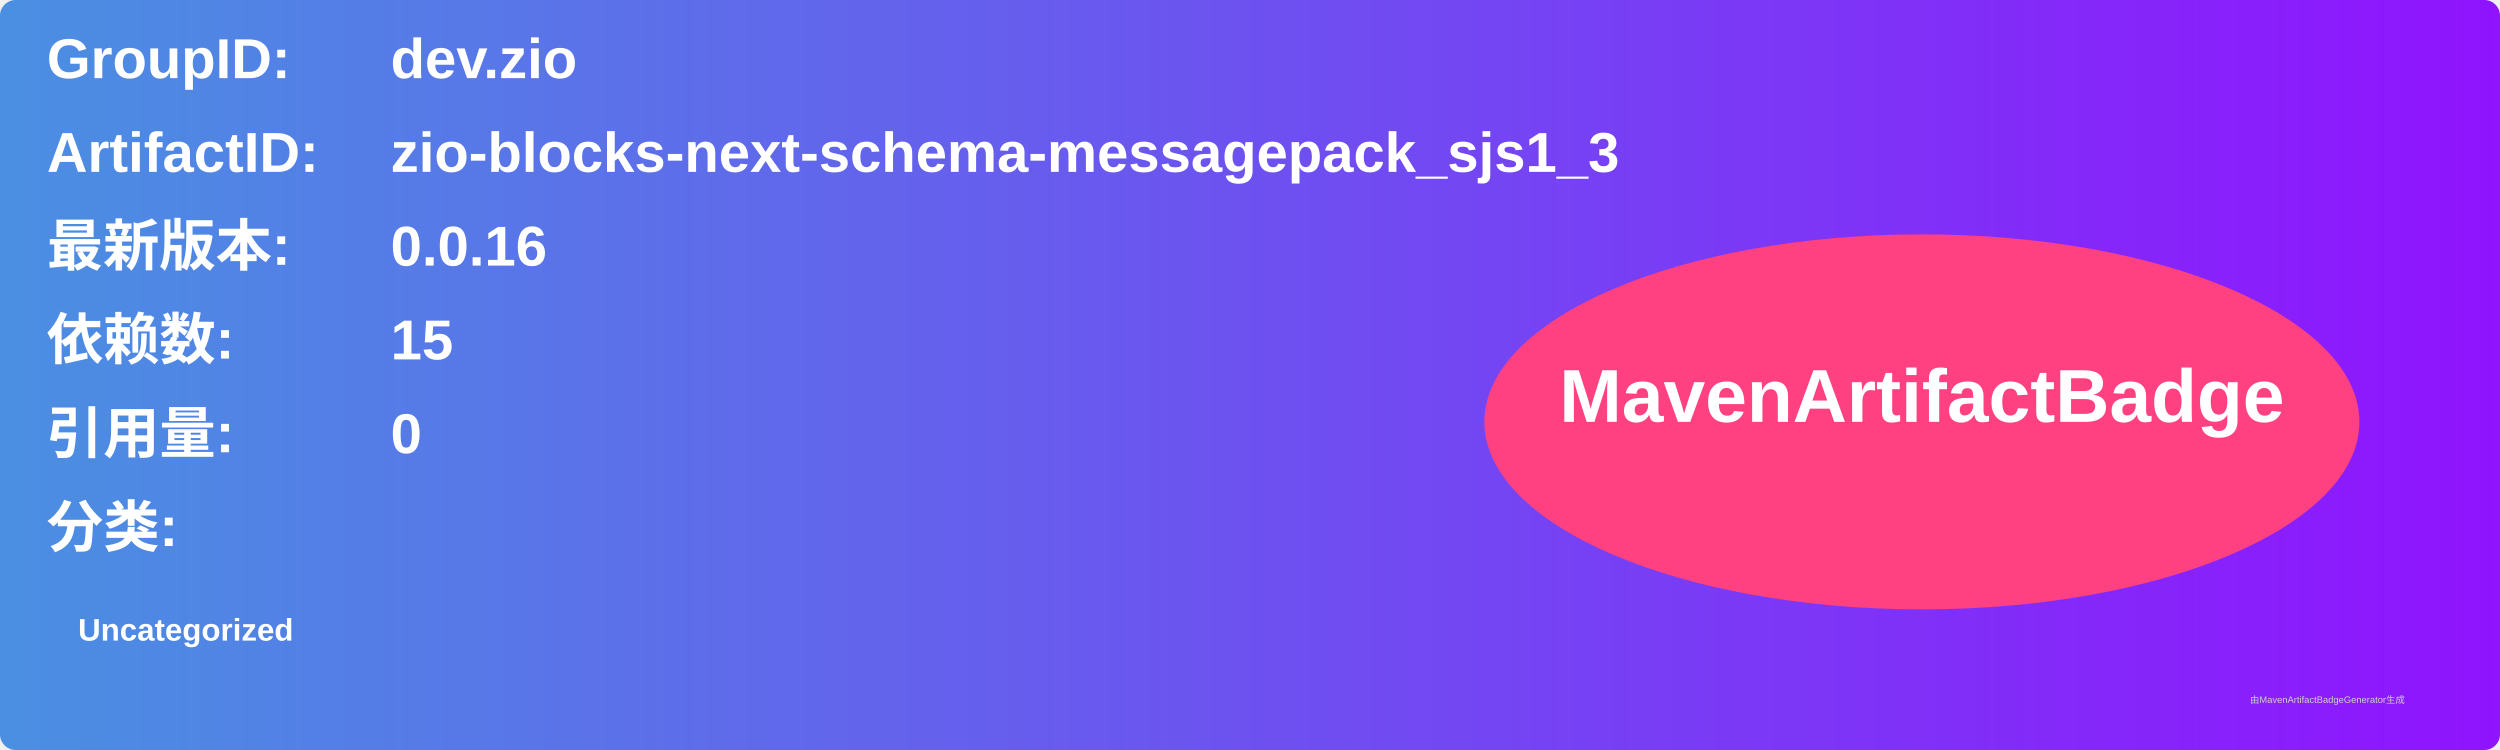
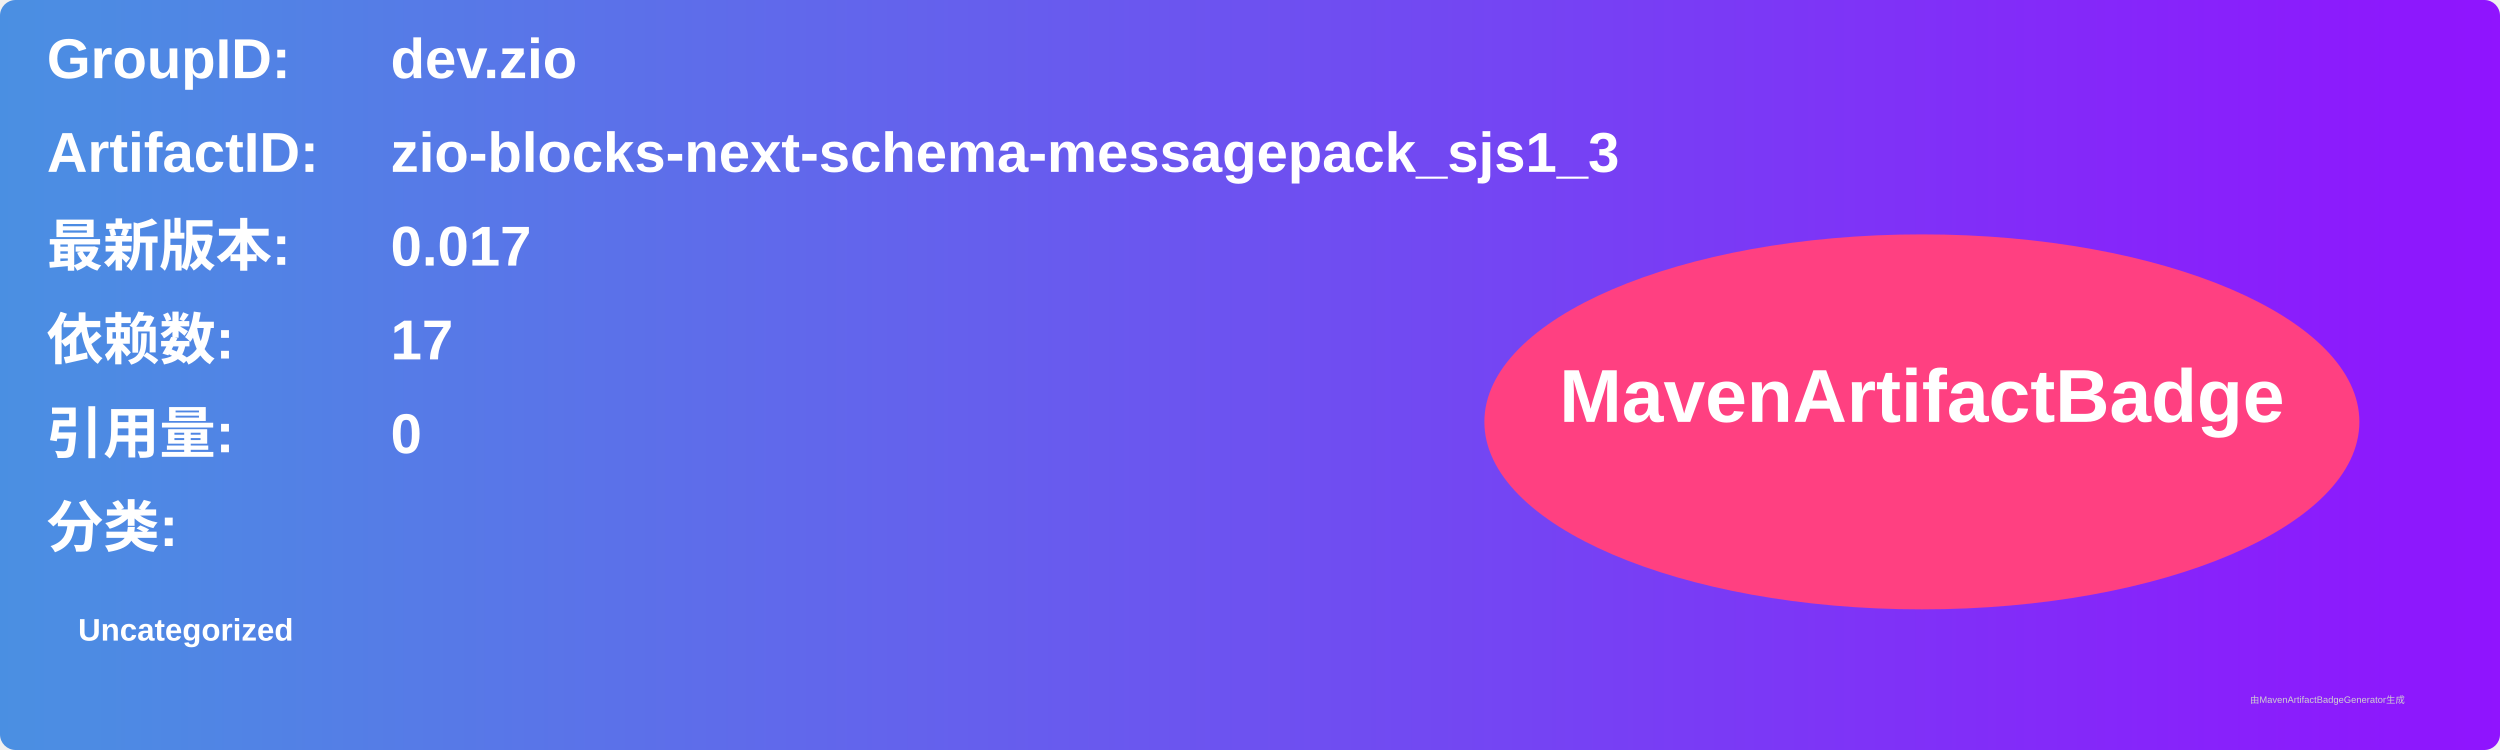
<svg xmlns="http://www.w3.org/2000/svg" width="800" height="240" viewBox="0 0 800 240">
  <linearGradient id="grad" x1="0%" y1="0%" x2="100%" y2="0%">
    <stop offset="0%" stop-color="#4a90e2" />
    <stop offset="100%" stop-color="#9013fe" />
  </linearGradient>
  <rect width="100%" height="100%" rx="5" ry="5" fill="url(#grad)" />
  <g transform="translate(15, 15)">
    <text x="0" y="10" font-family="Arial" font-size="18" fill="white" font-weight="bold" width="260">GroupID:</text>
    <text x="110" y="10" font-family="Arial" font-size="18" fill="white" font-weight="bold" width="460">dev.zio</text>
    <text x="0" y="40" font-family="Arial" font-size="18" fill="white" font-weight="bold" width="260">ArtifactID:</text>
    <text x="110" y="40" font-family="Arial" font-size="18" fill="white" font-weight="bold" width="460">zio-blocks-next-schema-messagepack_sjs1_3</text>
    <text x="0" y="70" font-family="Arial" font-size="18" fill="white" font-weight="bold">最新版本:</text>
    <text x="110" y="70" font-family="Arial" font-size="18" fill="white" font-weight="bold">
-       <tspan font-weight="bold">0.0.16</tspan>
+       <tspan font-weight="bold">0.017</tspan>
    </text>
    <text x="0" y="100" font-family="Arial" font-size="18" fill="white" font-weight="bold">依赖数: </text>
    <text x="110" y="100" font-family="Arial" font-size="18" fill="white">
-       <tspan font-weight="bold">15</tspan>
+       <tspan font-weight="bold">17</tspan>
    </text>
    <text x="0" y="130" font-family="Arial" font-size="18" fill="white" font-weight="bold">引用量: </text>
    <text x="110" y="130" font-family="Arial" font-size="18" fill="white">
      <tspan font-weight="bold">0</tspan>
    </text>
    <text x="0" y="160" font-family="Arial" font-size="18" fill="white" font-weight="bold">分类:</text>
    <text x="10" y="190" font-family="Arial" font-size="10" fill="white">
      <tspan font-weight="bold">Uncategorized</tspan>
    </text>
    <ellipse cx="600" cy="120" rx="140" ry="60" fill="#ff4081" />
    <text x="600" y="120" text-anchor="middle" font-family="Arial" font-size="24" fill="white" font-weight="bold">MavenArtifactBadge</text>
  </g>
  <text x="720" y="225" font-family="Arial" font-size="3" fill="#d0d0d0">由MavenArtifactBadgeGenerator生成</text>
</svg>
